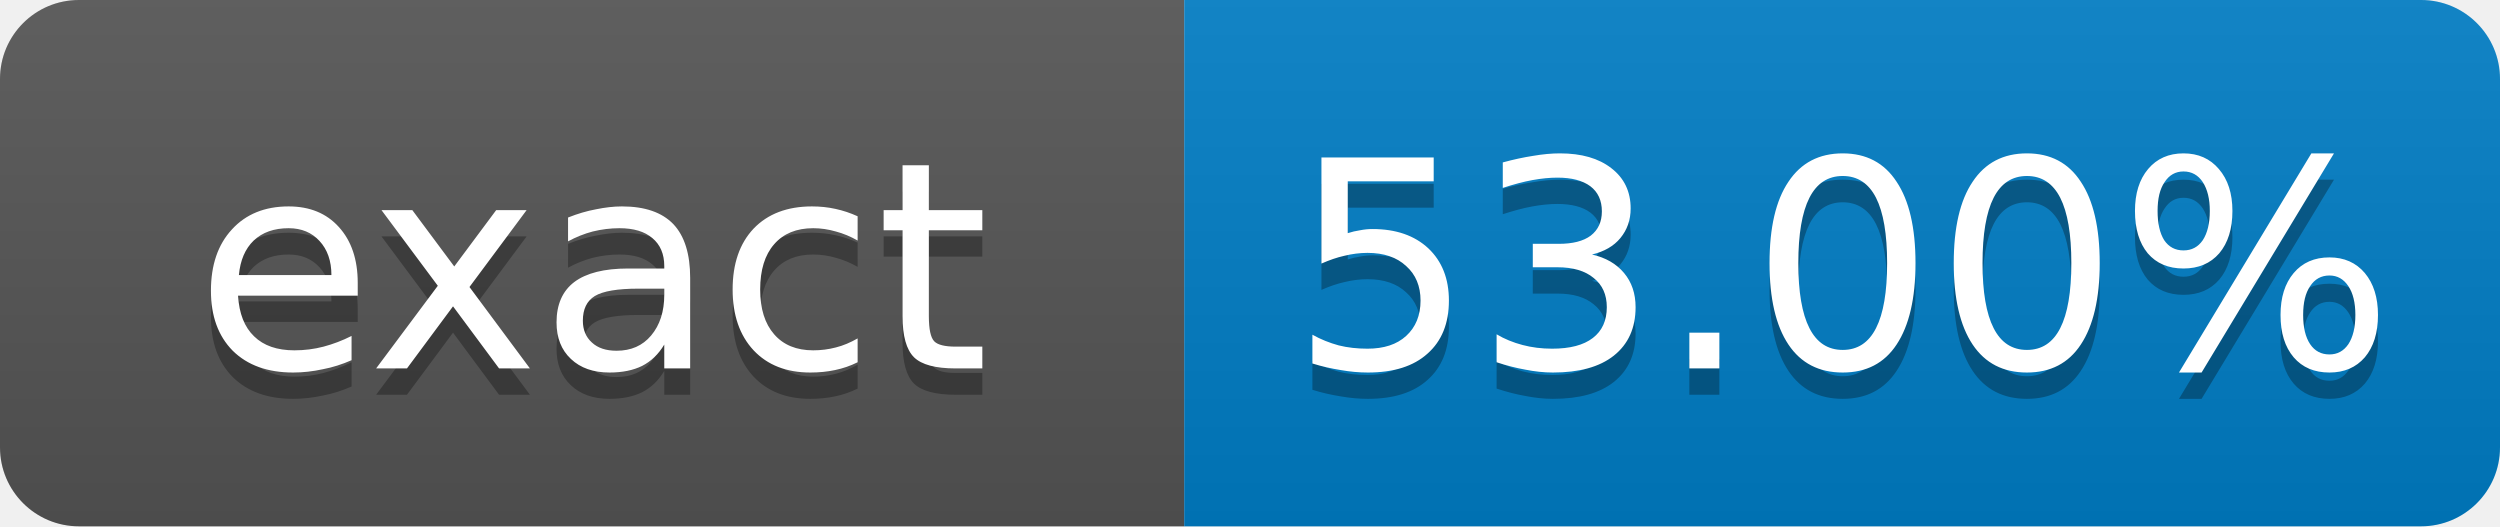
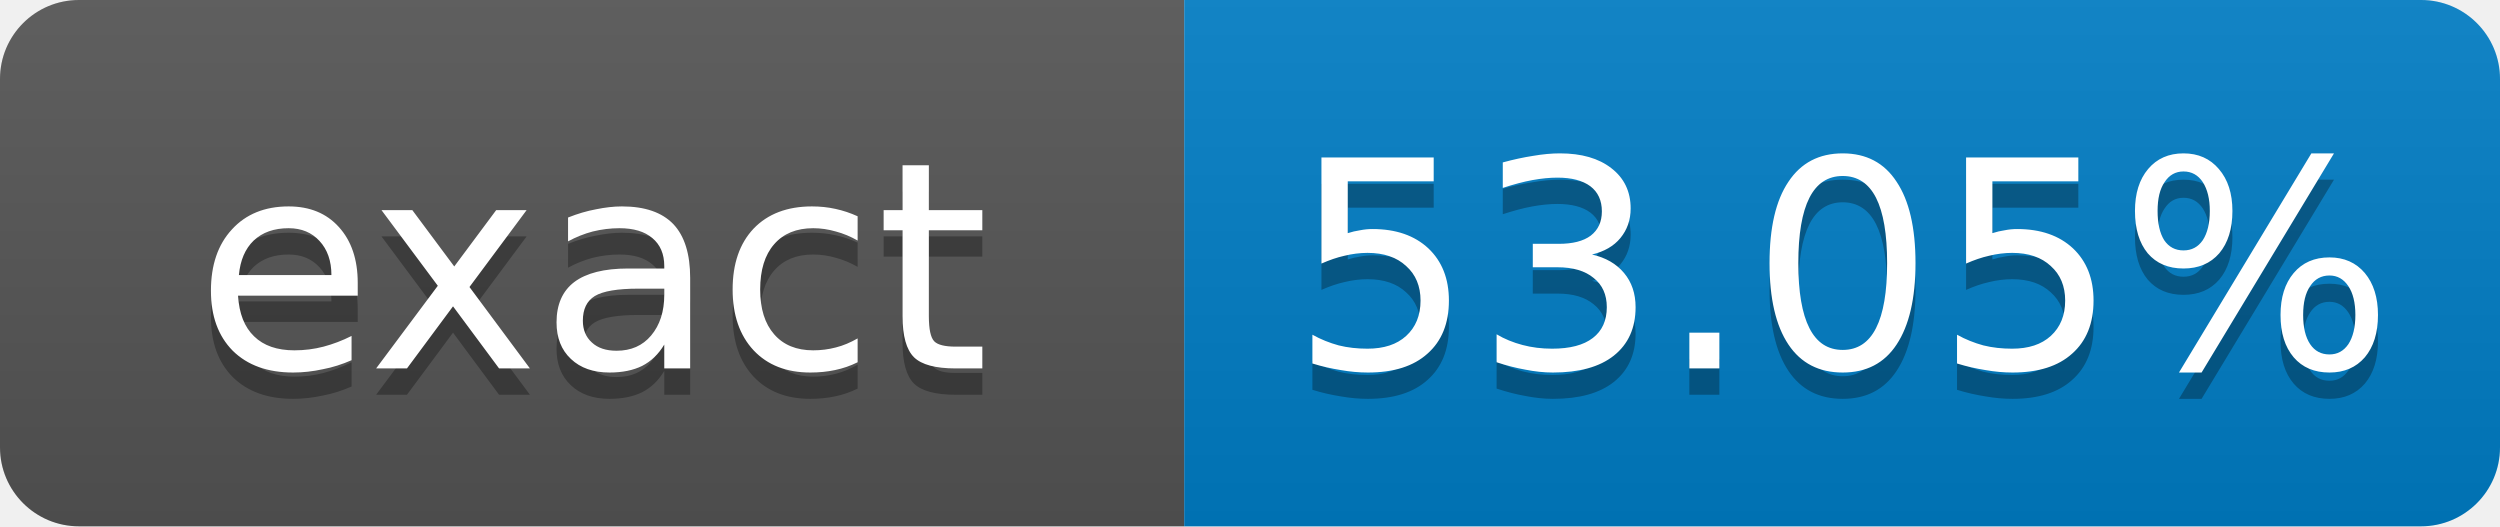
- <svg xmlns="http://www.w3.org/2000/svg" width="95" height="20" role="img" aria-label="exact: 53.00%">
+ <svg xmlns="http://www.w3.org/2000/svg" width="95" height="20" role="img" aria-label="exact: 53.05%">
  <linearGradient id="s" x2="0" y2="100%">
    <stop offset="0" stop-color="#bbb" stop-opacity=".1" />
    <stop offset="1" stop-opacity=".1" />
  </linearGradient>
  <clipPath id="r">
    <rect width="95" height="20" rx="3" fill="#fff" />
  </clipPath>
  <g clip-path="url(#r)">
    <rect width="45" height="20" fill="#555" />
    <rect x="45" width="50" height="20" fill="#007ec6" />
    <rect width="95" height="20" fill="url(#s)" />
  </g>
  <g fill="#fff" text-anchor="middle" font-family="Verdana,Geneva,DejaVu Sans,sans-serif" font-size="11">
    <text x="22.5" y="15" fill="#010101" fill-opacity=".3">exact</text>
    <text x="22.5" y="14">exact</text>
-     <text x="70" y="15" fill="#010101" fill-opacity=".3">53.00%</text>
-     <text x="70" y="14">53.00%</text>
+     <text x="70" y="15" fill="#010101" fill-opacity=".3">53.05%</text>
+     <text x="70" y="14">53.05%</text>
  </g>
</svg>
